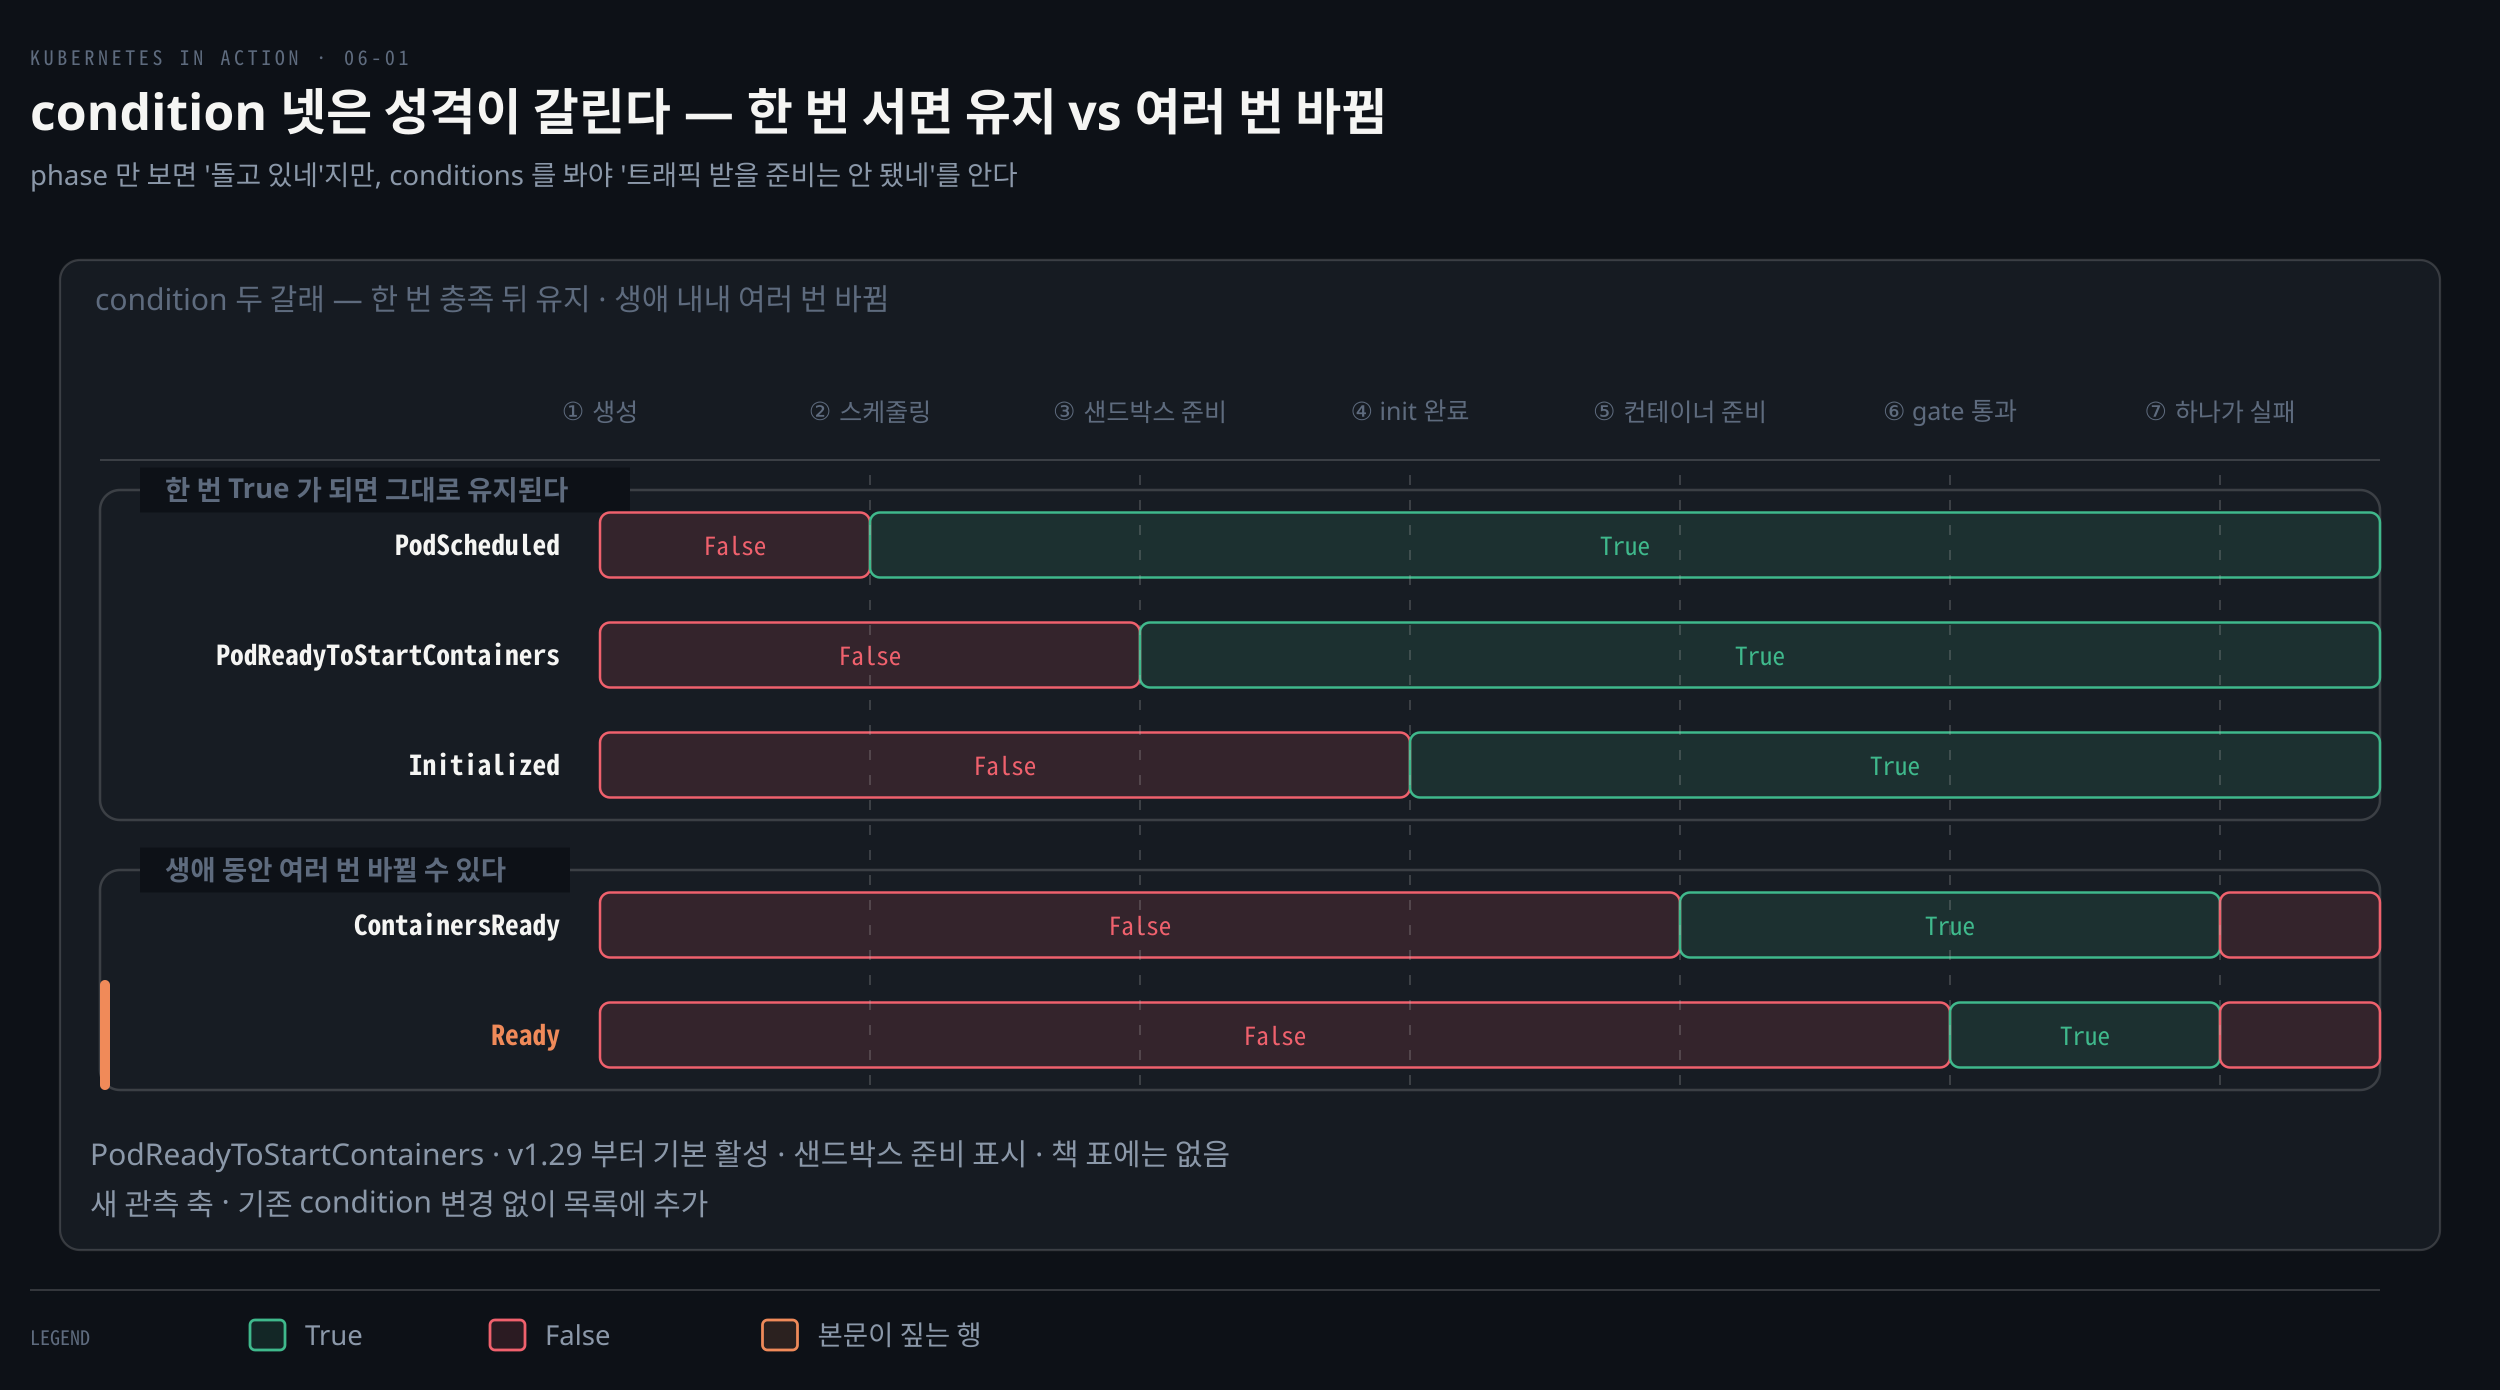
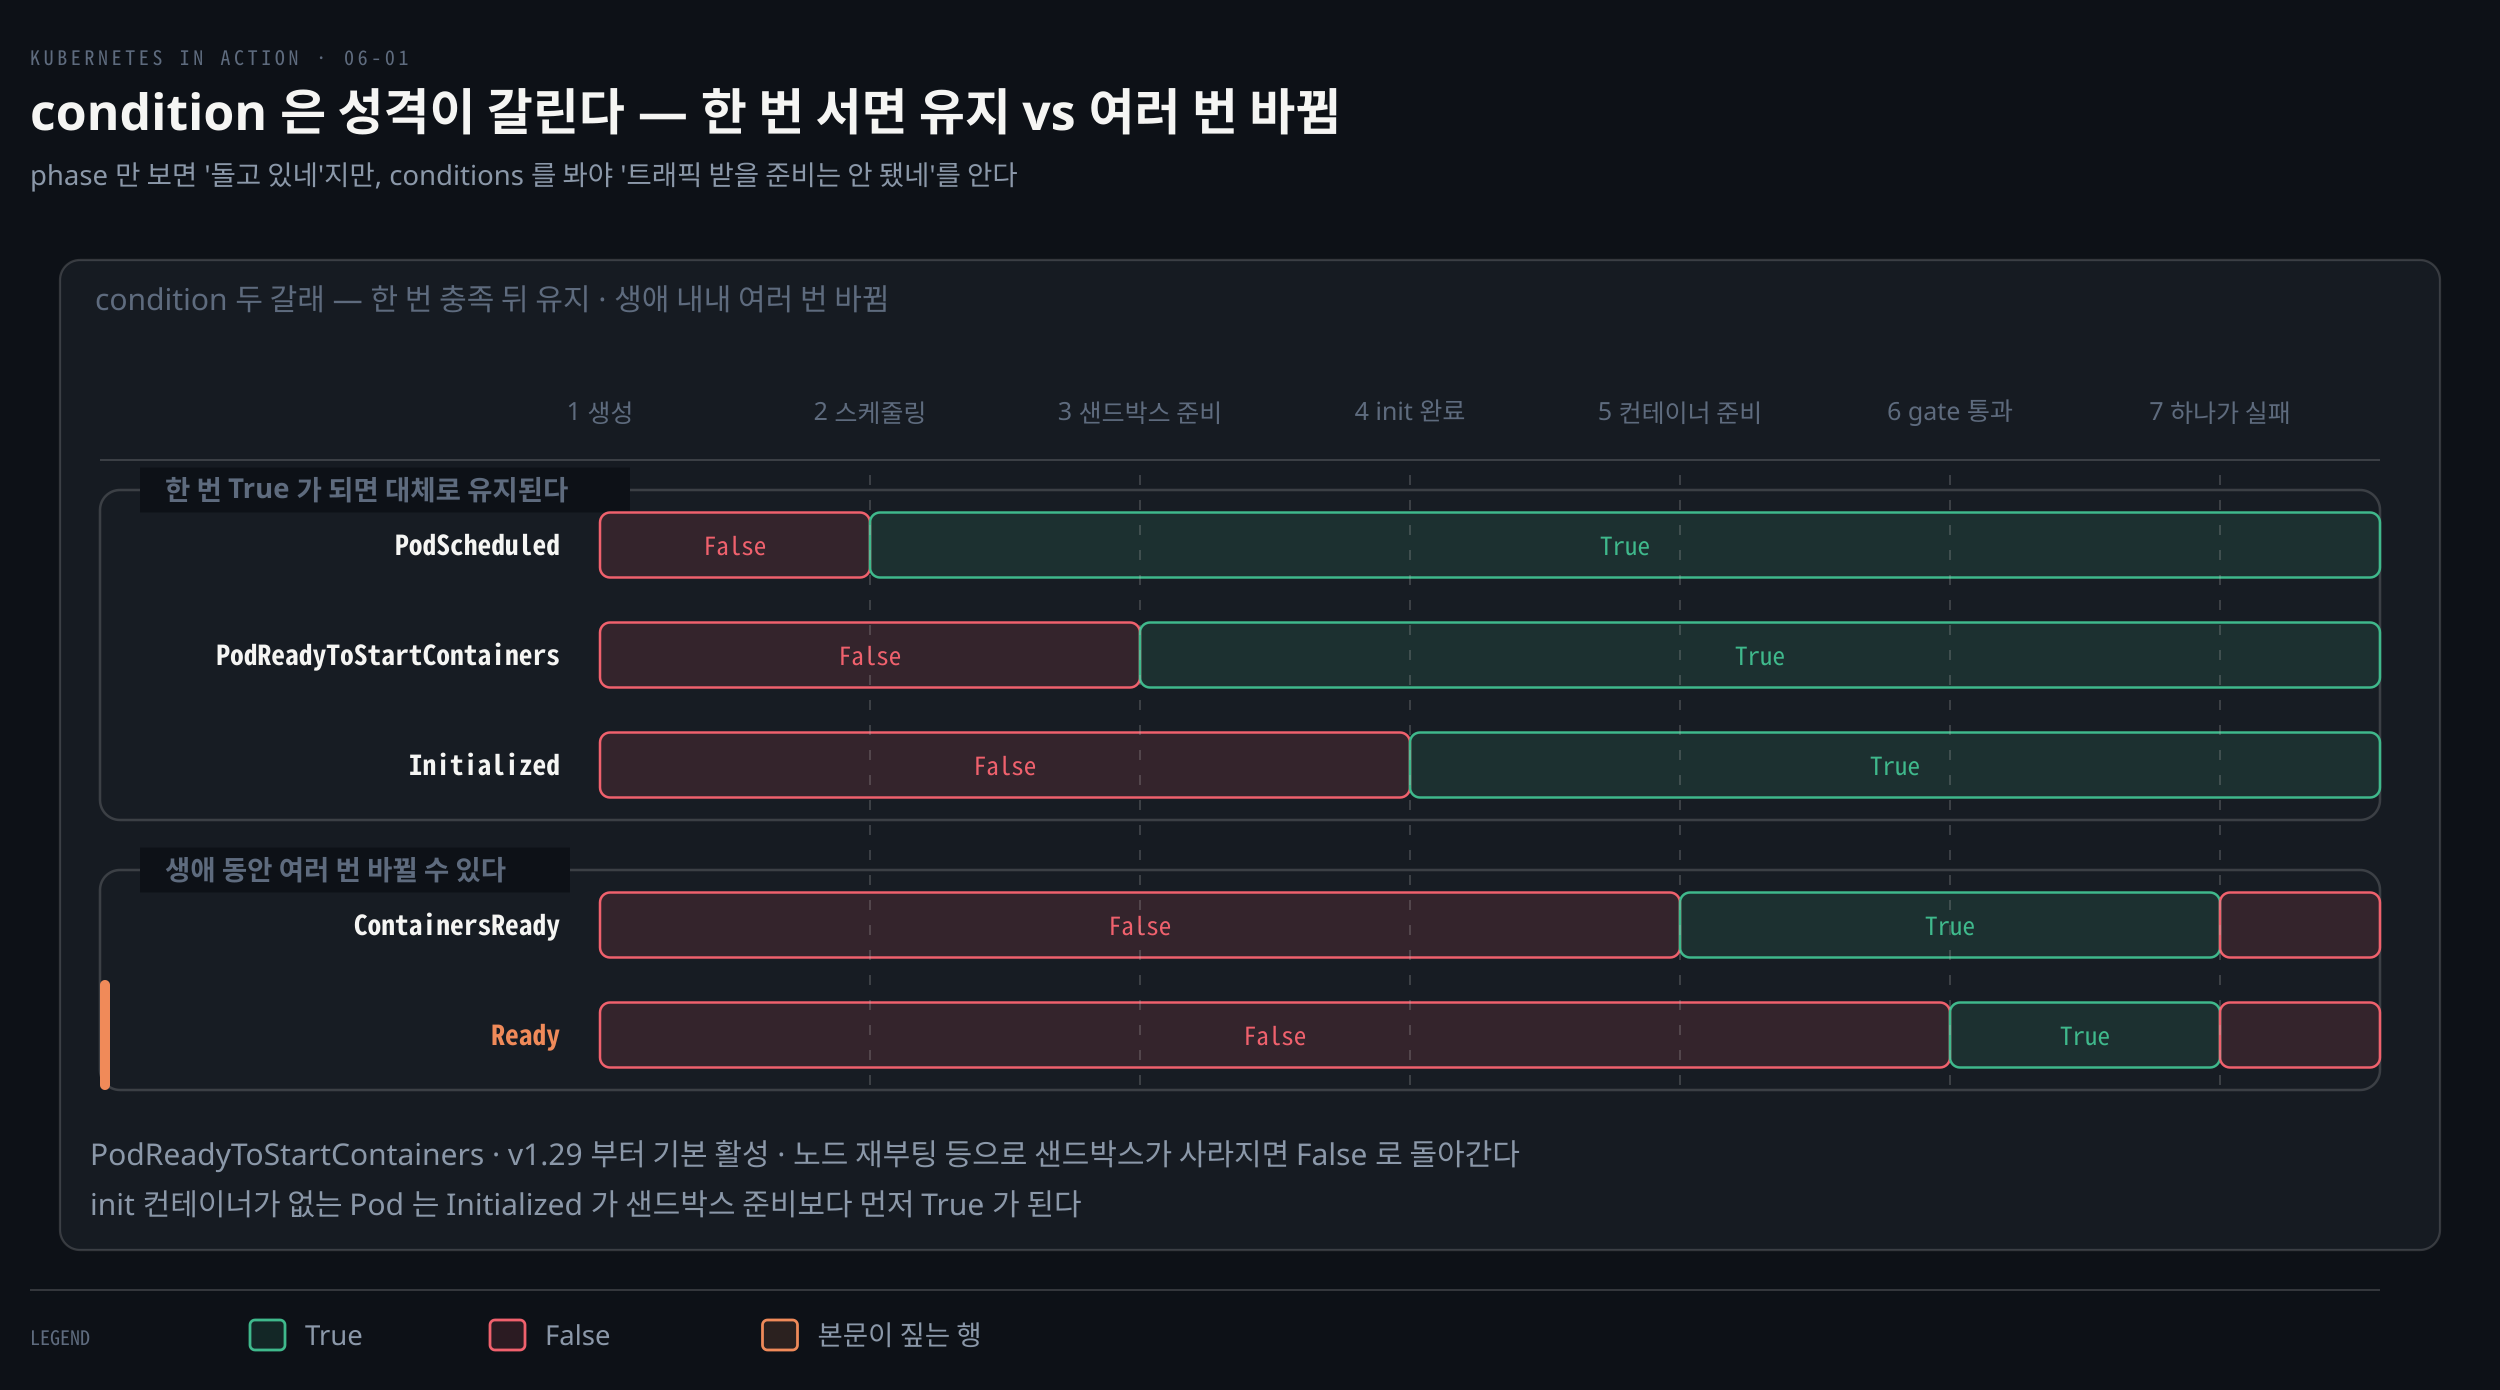
<svg xmlns="http://www.w3.org/2000/svg" viewBox="0 0 1000 556" width="100%" role="img" aria-labelledby="dt dd">
  <defs>
    <marker id="ar" viewBox="0 0 8 8" refX="7" refY="4" markerWidth="6.5" markerHeight="6.5" orient="auto">
      <path d="M0 0 L8 4 L0 8 z" fill="#8B98A9" />
    </marker>
    <marker id="ok" viewBox="0 0 8 8" refX="7" refY="4" markerWidth="6.5" markerHeight="6.5" orient="auto">
      <path d="M0 0 L8 4 L0 8 z" fill="#3FB98C" />
    </marker>
    <marker id="warn" viewBox="0 0 8 8" refX="7" refY="4" markerWidth="6.5" markerHeight="6.5" orient="auto">
      <path d="M0 0 L8 4 L0 8 z" fill="#E3B341" />
    </marker>
    <marker id="bad" viewBox="0 0 8 8" refX="7" refY="4" markerWidth="6.5" markerHeight="6.5" orient="auto">
      <path d="M0 0 L8 4 L0 8 z" fill="#F0616D" />
    </marker>
    <marker id="info" viewBox="0 0 8 8" refX="7" refY="4" markerWidth="6.5" markerHeight="6.5" orient="auto">
      <path d="M0 0 L8 4 L0 8 z" fill="#6A95D8" />
    </marker>
    <marker id="acc" viewBox="0 0 8 8" refX="7" refY="4" markerWidth="6.5" markerHeight="6.5" orient="auto">
      <path d="M0 0 L8 4 L0 8 z" fill="#F08A59" />
    </marker>
    <marker id="soft" viewBox="0 0 8 8" refX="7" refY="4" markerWidth="6.5" markerHeight="6.5" orient="auto">
      <path d="M0 0 L8 4 L0 8 z" fill="#5E6B7E" />
    </marker>
  </defs>
  <rect width="1000" height="556" fill="#0D1117" />
  <text x="12" y="26" font-family="'Geist Mono','Noto Sans Mono CJK KR',monospace" font-size="8" letter-spacing="0.18em" fill="#5E6B7E">KUBERNETES IN ACTION · 06-01</text>
-   <text x="12" y="52" font-family="'Geist','Apple SD Gothic Neo','Noto Sans KR','Malgun Gothic',sans-serif" font-size="20" font-weight="600" fill="#F5F5F3">condition 넷은 성격이 갈린다 — 한 번 서면 유지 vs 여러 번 바뀜</text>
+   <text x="12" y="52" font-family="'Geist','Apple SD Gothic Neo','Noto Sans KR','Malgun Gothic',sans-serif" font-size="20" font-weight="600" fill="#F5F5F3">condition 은 성격이 갈린다 — 한 번 서면 유지 vs 여러 번 바뀜</text>
  <text x="12" y="74" font-family="'Geist','Apple SD Gothic Neo','Noto Sans KR','Malgun Gothic',sans-serif" font-size="11" fill="#8B98A9">phase 만 보면 '돌고 있네'지만, conditions 를 봐야 '트래픽 받을 준비는 안 됐네'를 안다</text>
  <rect x="24" y="104" width="952" height="396" rx="8" fill="#161B22" stroke="rgba(191,192,192,0.22)" stroke-width="0.9" />
  <text x="38" y="124" text-anchor="start" font-family="'Geist','Apple SD Gothic Neo','Noto Sans KR','Malgun Gothic',sans-serif" font-size="12" font-weight="400" fill="#5E6B7E">condition 두 갈래 — 한 번 충족 뒤 유지 · 생애 내내 여러 번 바뀜</text>
-   <text x="240" y="168" text-anchor="middle" font-family="'Geist','Apple SD Gothic Neo','Noto Sans KR','Malgun Gothic',sans-serif" font-size="10" font-weight="400" fill="#5E6B7E">① 생성</text>
-   <text x="348" y="168" text-anchor="middle" font-family="'Geist','Apple SD Gothic Neo','Noto Sans KR','Malgun Gothic',sans-serif" font-size="10" font-weight="400" fill="#5E6B7E">② 스케줄링</text>
-   <text x="456" y="168" text-anchor="middle" font-family="'Geist','Apple SD Gothic Neo','Noto Sans KR','Malgun Gothic',sans-serif" font-size="10" font-weight="400" fill="#5E6B7E">③ 샌드박스 준비</text>
-   <text x="564" y="168" text-anchor="middle" font-family="'Geist','Apple SD Gothic Neo','Noto Sans KR','Malgun Gothic',sans-serif" font-size="10" font-weight="400" fill="#5E6B7E">④ init 완료</text>
-   <text x="672" y="168" text-anchor="middle" font-family="'Geist','Apple SD Gothic Neo','Noto Sans KR','Malgun Gothic',sans-serif" font-size="10" font-weight="400" fill="#5E6B7E">⑤ 컨테이너 준비</text>
-   <text x="780" y="168" text-anchor="middle" font-family="'Geist','Apple SD Gothic Neo','Noto Sans KR','Malgun Gothic',sans-serif" font-size="10" font-weight="400" fill="#5E6B7E">⑥ gate 통과</text>
-   <text x="888" y="168" text-anchor="middle" font-family="'Geist','Apple SD Gothic Neo','Noto Sans KR','Malgun Gothic',sans-serif" font-size="10" font-weight="400" fill="#5E6B7E">⑦ 하나가 실패</text>
+   <text x="240" y="168" text-anchor="middle" font-family="'Geist','Apple SD Gothic Neo','Noto Sans KR','Malgun Gothic',sans-serif" font-size="10" font-weight="400" fill="#5E6B7E">1 생성</text>
+   <text x="348" y="168" text-anchor="middle" font-family="'Geist','Apple SD Gothic Neo','Noto Sans KR','Malgun Gothic',sans-serif" font-size="10" font-weight="400" fill="#5E6B7E">2 스케줄링</text>
+   <text x="456" y="168" text-anchor="middle" font-family="'Geist','Apple SD Gothic Neo','Noto Sans KR','Malgun Gothic',sans-serif" font-size="10" font-weight="400" fill="#5E6B7E">3 샌드박스 준비</text>
+   <text x="564" y="168" text-anchor="middle" font-family="'Geist','Apple SD Gothic Neo','Noto Sans KR','Malgun Gothic',sans-serif" font-size="10" font-weight="400" fill="#5E6B7E">4 init 완료</text>
+   <text x="672" y="168" text-anchor="middle" font-family="'Geist','Apple SD Gothic Neo','Noto Sans KR','Malgun Gothic',sans-serif" font-size="10" font-weight="400" fill="#5E6B7E">5 컨테이너 준비</text>
+   <text x="780" y="168" text-anchor="middle" font-family="'Geist','Apple SD Gothic Neo','Noto Sans KR','Malgun Gothic',sans-serif" font-size="10" font-weight="400" fill="#5E6B7E">6 gate 통과</text>
+   <text x="888" y="168" text-anchor="middle" font-family="'Geist','Apple SD Gothic Neo','Noto Sans KR','Malgun Gothic',sans-serif" font-size="10" font-weight="400" fill="#5E6B7E">7 하나가 실패</text>
  <line x1="40" y1="184" x2="952" y2="184" stroke="rgba(191,192,192,0.22)" stroke-width="0.8" />
  <rect x="40" y="196" width="912" height="132" rx="8" fill="rgba(191,192,192,0.22)" fill-opacity="0.03" stroke="rgba(191,192,192,0.22)" stroke-width="1.0" />
  <rect x="56" y="187" width="196" height="18" fill="#0D1117" />
-   <text x="66" y="200" text-anchor="start" font-family="'Geist','Apple SD Gothic Neo','Noto Sans KR','Malgun Gothic',sans-serif" font-size="11" font-weight="600" fill="#5E6B7E">한 번 True 가 되면 그대로 유지된다</text>
+   <text x="66" y="200" text-anchor="start" font-family="'Geist','Apple SD Gothic Neo','Noto Sans KR','Malgun Gothic',sans-serif" font-size="11" font-weight="600" fill="#5E6B7E">한 번 True 가 되면 대체로 유지된다</text>
  <rect x="40" y="348" width="912" height="88" rx="8" fill="rgba(191,192,192,0.22)" fill-opacity="0.03" stroke="rgba(191,192,192,0.22)" stroke-width="1.0" />
  <rect x="56" y="339" width="172" height="18" fill="#0D1117" />
  <text x="66" y="352" text-anchor="start" font-family="'Geist','Apple SD Gothic Neo','Noto Sans KR','Malgun Gothic',sans-serif" font-size="11" font-weight="600" fill="#5E6B7E">생애 동안 여러 번 바뀔 수 있다</text>
  <text x="224" y="222" text-anchor="end" font-family="'Geist Mono','Noto Sans Mono CJK KR',monospace" font-size="11" font-weight="600" fill="#F5F5F3">PodScheduled</text>
  <rect x="240" y="205" width="108" height="26" rx="4" fill="#F0616D22" stroke="#F0616D" stroke-width="1.0" />
  <text x="294" y="222" text-anchor="middle" font-family="'Geist Mono','Noto Sans Mono CJK KR',monospace" font-size="10" font-weight="400" fill="#F0616D">False</text>
  <rect x="348" y="205" width="604" height="26" rx="4" fill="#3FB98C22" stroke="#3FB98C" stroke-width="1.0" />
  <text x="650" y="222" text-anchor="middle" font-family="'Geist Mono','Noto Sans Mono CJK KR',monospace" font-size="10" font-weight="400" fill="#3FB98C">True</text>
  <text x="224" y="266" text-anchor="end" font-family="'Geist Mono','Noto Sans Mono CJK KR',monospace" font-size="11" font-weight="600" fill="#F5F5F3">PodReadyToStartContainers</text>
  <rect x="240" y="249" width="216" height="26" rx="4" fill="#F0616D22" stroke="#F0616D" stroke-width="1.0" />
  <text x="348" y="266" text-anchor="middle" font-family="'Geist Mono','Noto Sans Mono CJK KR',monospace" font-size="10" font-weight="400" fill="#F0616D">False</text>
  <rect x="456" y="249" width="496" height="26" rx="4" fill="#3FB98C22" stroke="#3FB98C" stroke-width="1.0" />
  <text x="704" y="266" text-anchor="middle" font-family="'Geist Mono','Noto Sans Mono CJK KR',monospace" font-size="10" font-weight="400" fill="#3FB98C">True</text>
  <text x="224" y="310" text-anchor="end" font-family="'Geist Mono','Noto Sans Mono CJK KR',monospace" font-size="11" font-weight="600" fill="#F5F5F3">Initialized</text>
  <rect x="240" y="293" width="324" height="26" rx="4" fill="#F0616D22" stroke="#F0616D" stroke-width="1.0" />
  <text x="402" y="310" text-anchor="middle" font-family="'Geist Mono','Noto Sans Mono CJK KR',monospace" font-size="10" font-weight="400" fill="#F0616D">False</text>
  <rect x="564" y="293" width="388" height="26" rx="4" fill="#3FB98C22" stroke="#3FB98C" stroke-width="1.0" />
  <text x="758" y="310" text-anchor="middle" font-family="'Geist Mono','Noto Sans Mono CJK KR',monospace" font-size="10" font-weight="400" fill="#3FB98C">True</text>
  <text x="224" y="374" text-anchor="end" font-family="'Geist Mono','Noto Sans Mono CJK KR',monospace" font-size="11" font-weight="600" fill="#F5F5F3">ContainersReady</text>
  <rect x="240" y="357" width="432" height="26" rx="4" fill="#F0616D22" stroke="#F0616D" stroke-width="1.0" />
  <text x="456" y="374" text-anchor="middle" font-family="'Geist Mono','Noto Sans Mono CJK KR',monospace" font-size="10" font-weight="400" fill="#F0616D">False</text>
  <rect x="672" y="357" width="216" height="26" rx="4" fill="#3FB98C22" stroke="#3FB98C" stroke-width="1.0" />
  <text x="780" y="374" text-anchor="middle" font-family="'Geist Mono','Noto Sans Mono CJK KR',monospace" font-size="10" font-weight="400" fill="#3FB98C">True</text>
  <rect x="888" y="357" width="64" height="26" rx="4" fill="#F0616D22" stroke="#F0616D" stroke-width="1.0" />
  <text x="224" y="418" text-anchor="end" font-family="'Geist Mono','Noto Sans Mono CJK KR',monospace" font-size="11" font-weight="600" fill="#F08A59">Ready</text>
  <rect x="240" y="401" width="540" height="26" rx="4" fill="#F0616D22" stroke="#F0616D" stroke-width="1.0" />
  <text x="510" y="418" text-anchor="middle" font-family="'Geist Mono','Noto Sans Mono CJK KR',monospace" font-size="10" font-weight="400" fill="#F0616D">False</text>
  <rect x="780" y="401" width="108" height="26" rx="4" fill="#3FB98C22" stroke="#3FB98C" stroke-width="1.0" />
  <text x="834" y="418" text-anchor="middle" font-family="'Geist Mono','Noto Sans Mono CJK KR',monospace" font-size="10" font-weight="400" fill="#3FB98C">True</text>
  <rect x="888" y="401" width="64" height="26" rx="4" fill="#F0616D22" stroke="#F0616D" stroke-width="1.0" />
  <rect x="40" y="392" width="4" height="44" rx="2" fill="#F08A59" />
  <line x1="348" y1="190" x2="348" y2="436" stroke="rgba(191,192,192,0.22)" stroke-width="0.8" stroke-dasharray="4 6" />
  <line x1="456" y1="190" x2="456" y2="436" stroke="rgba(191,192,192,0.22)" stroke-width="0.8" stroke-dasharray="4 6" />
  <line x1="564" y1="190" x2="564" y2="436" stroke="rgba(191,192,192,0.22)" stroke-width="0.8" stroke-dasharray="4 6" />
  <line x1="672" y1="190" x2="672" y2="436" stroke="rgba(191,192,192,0.22)" stroke-width="0.8" stroke-dasharray="4 6" />
  <line x1="780" y1="190" x2="780" y2="436" stroke="rgba(191,192,192,0.22)" stroke-width="0.8" stroke-dasharray="4 6" />
  <line x1="888" y1="190" x2="888" y2="436" stroke="rgba(191,192,192,0.22)" stroke-width="0.8" stroke-dasharray="4 6" />
-   <text x="36" y="466" text-anchor="start" font-family="'Geist','Apple SD Gothic Neo','Noto Sans KR','Malgun Gothic',sans-serif" font-size="12" font-weight="400" fill="#8B98A9">PodReadyToStartContainers · v1.29 부터 기본 활성 · 샌드박스 준비 표시 · 책 표에는 없음</text>
-   <text x="36" y="486" text-anchor="start" font-family="'Geist','Apple SD Gothic Neo','Noto Sans KR','Malgun Gothic',sans-serif" font-size="12" font-weight="400" fill="#8B98A9">새 관측 축 · 기존 condition 변경 없이 목록에 추가</text>
+   <text x="36" y="466" text-anchor="start" font-family="'Geist','Apple SD Gothic Neo','Noto Sans KR','Malgun Gothic',sans-serif" font-size="12" font-weight="400" fill="#8B98A9">PodReadyToStartContainers · v1.29 부터 기본 활성 · 노드 재부팅 등으로 샌드박스가 사라지면 False 로 돌아간다</text>
+   <text x="36" y="486" text-anchor="start" font-family="'Geist','Apple SD Gothic Neo','Noto Sans KR','Malgun Gothic',sans-serif" font-size="12" font-weight="400" fill="#8B98A9">init 컨테이너가 없는 Pod 는 Initialized 가 샌드박스 준비보다 먼저 True 가 된다</text>
  <line x1="12" y1="516" x2="952" y2="516" stroke="rgba(191,192,192,0.22)" stroke-width="0.8" />
  <text x="12" y="538" text-anchor="start" font-family="'Geist Mono','Noto Sans Mono CJK KR',monospace" font-size="8" font-weight="400" fill="#5E6B7E">LEGEND</text>
  <rect x="100" y="528" width="14" height="12" rx="2" fill="#3FB98C22" stroke="#3FB98C" stroke-width="1.1" />
  <text x="122" y="538" text-anchor="start" font-family="'Geist','Apple SD Gothic Neo','Noto Sans KR','Malgun Gothic',sans-serif" font-size="11" font-weight="400" fill="#8B98A9">True</text>
  <rect x="196" y="528" width="14" height="12" rx="2" fill="#F0616D22" stroke="#F0616D" stroke-width="1.1" />
  <text x="218" y="538" text-anchor="start" font-family="'Geist','Apple SD Gothic Neo','Noto Sans KR','Malgun Gothic',sans-serif" font-size="11" font-weight="400" fill="#8B98A9">False</text>
  <rect x="305" y="528" width="14" height="12" rx="2" fill="#F08A5922" stroke="#F08A59" stroke-width="1.1" />
  <text x="327" y="538" text-anchor="start" font-family="'Geist','Apple SD Gothic Neo','Noto Sans KR','Malgun Gothic',sans-serif" font-size="11" font-weight="400" fill="#8B98A9">본문이 짚는 행</text>
</svg>
